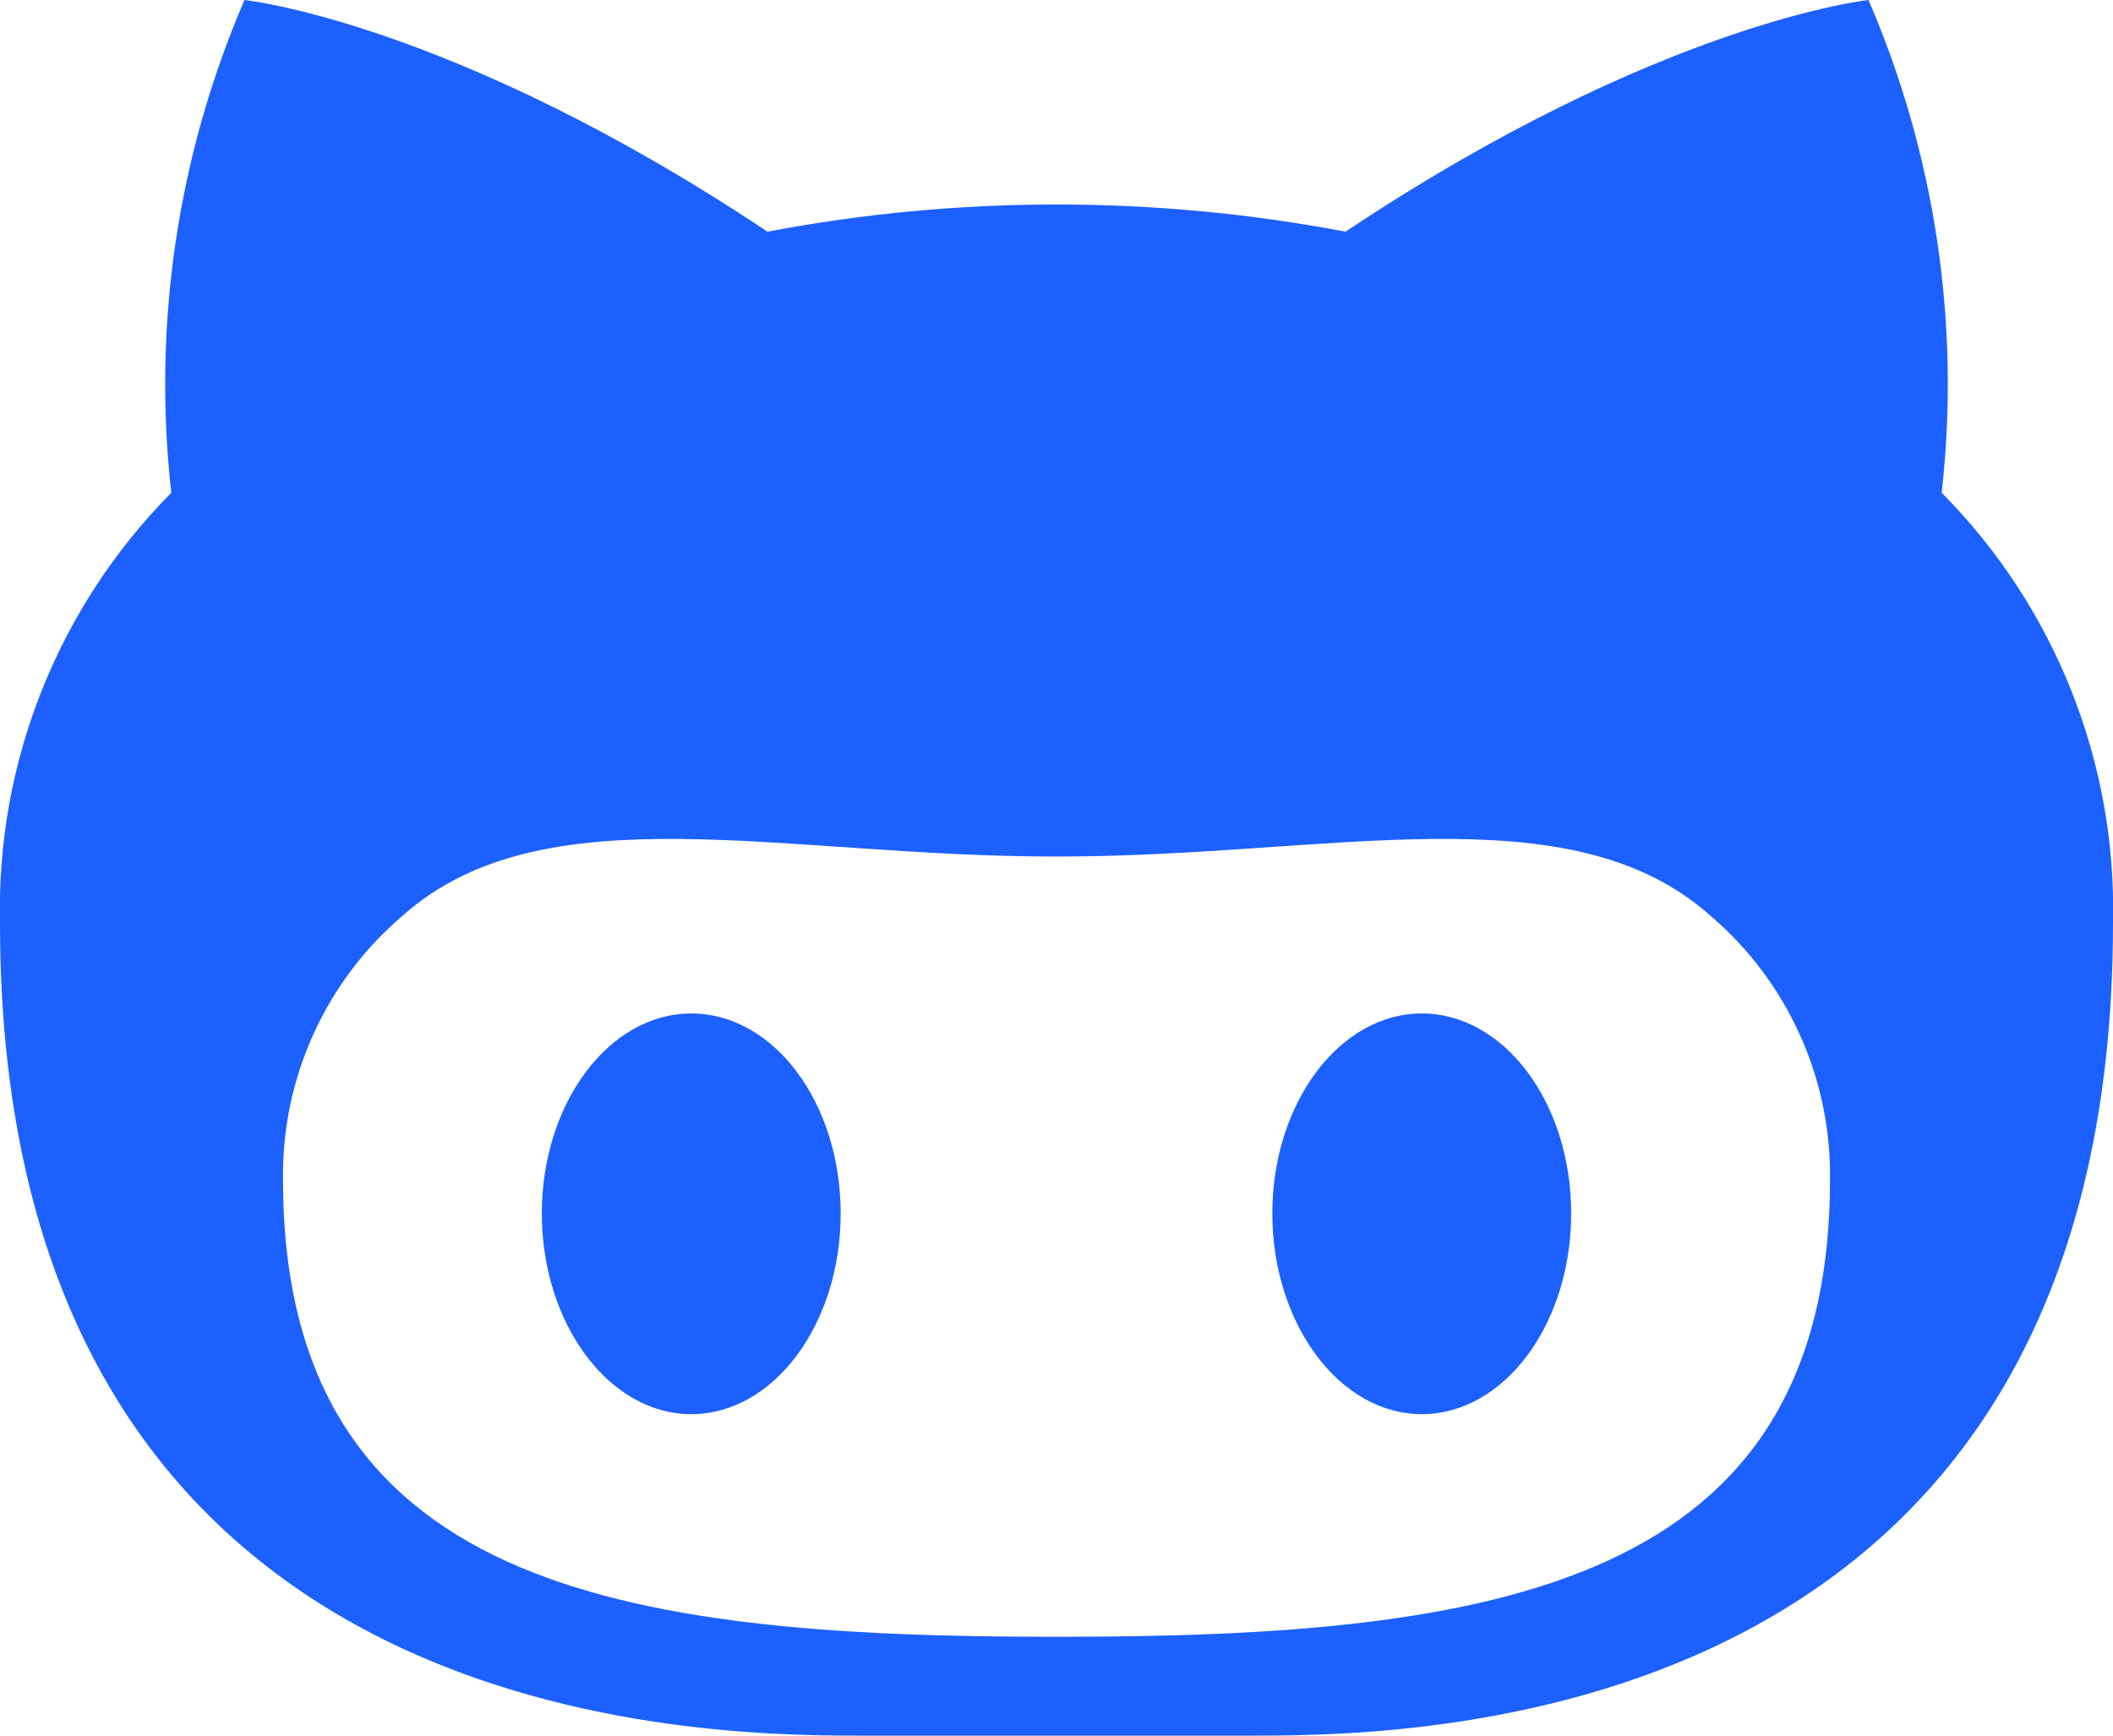
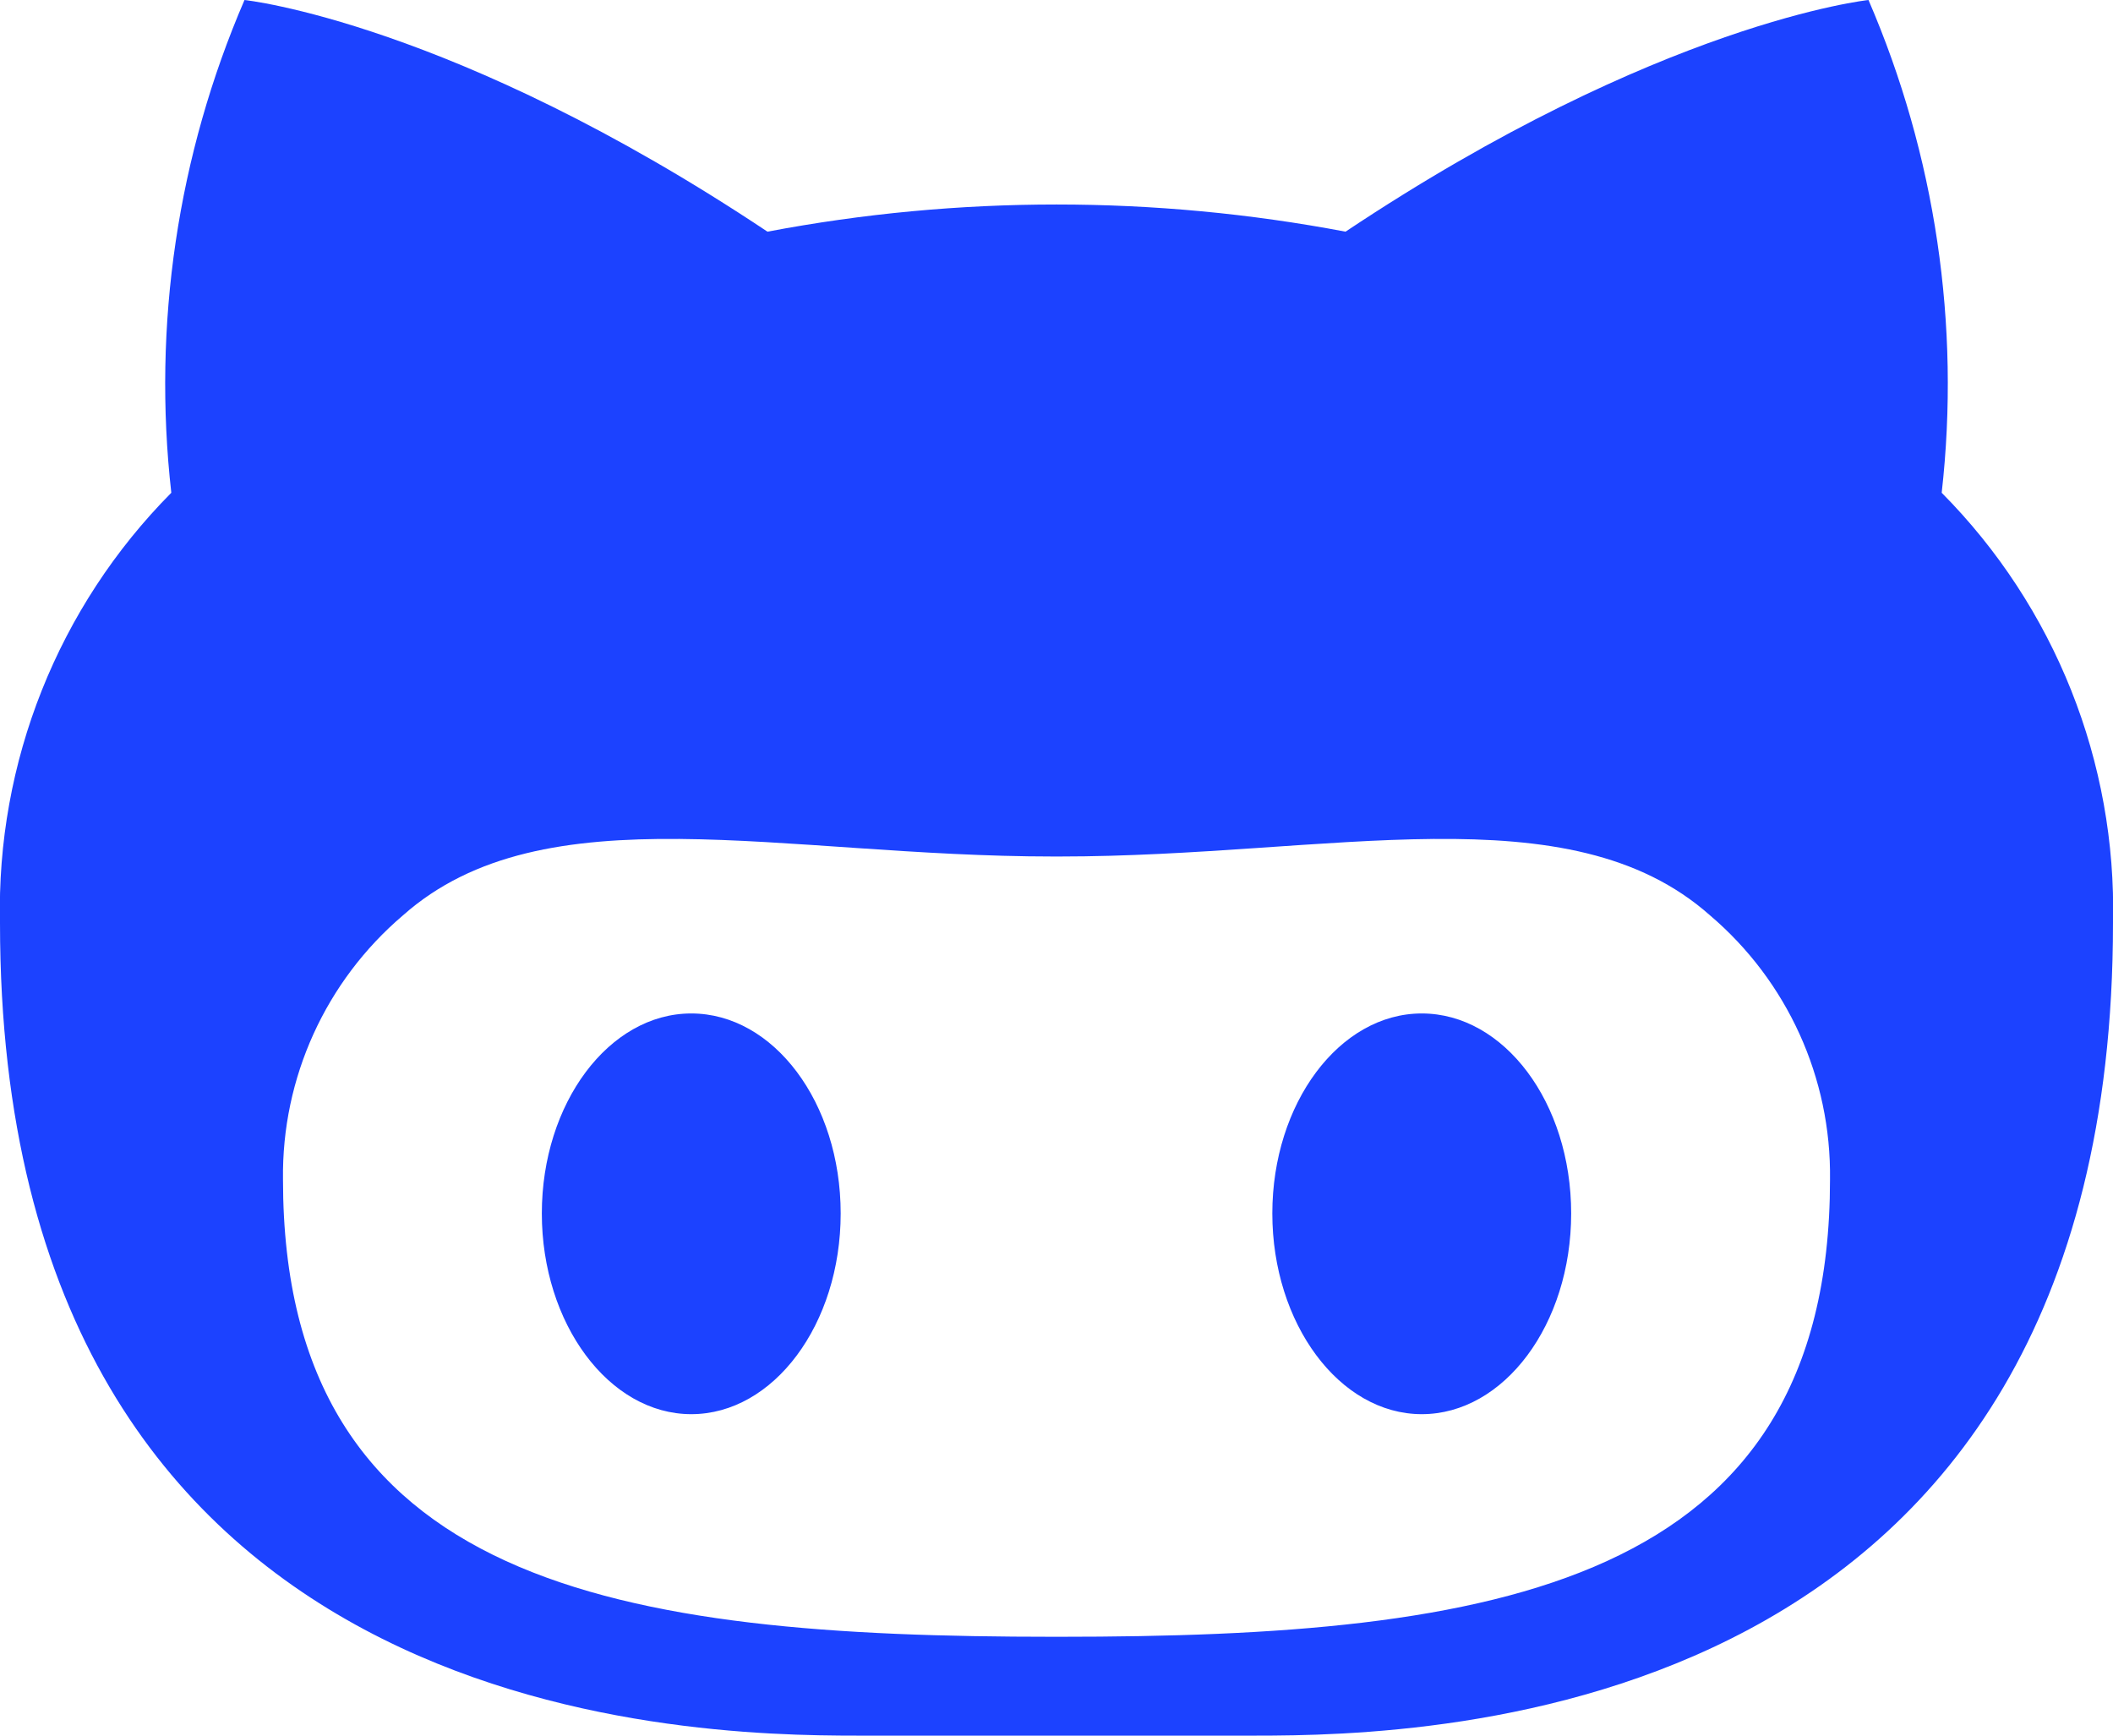
<svg xmlns="http://www.w3.org/2000/svg" width="28" height="23" viewBox="0 0 28 23">
  <defs>
    <style>
      .cls-1 {
-         fill: #1c60ff;
+         fill: #1c42ff;
        fill-rule: evenodd;
      }
    </style>
  </defs>
  <path id="github" class="cls-1" d="M1216.84,9843.43c-1.09,0-1.98,1.19-1.98,2.65s0.89,2.66,1.98,2.66,1.98-1.19,1.98-2.66S1217.93,9843.43,1216.84,9843.43Zm6.89-6.9a12.846,12.846,0,0,0-.97-6.53s-2.76.29-6.93,3.07a20.553,20.553,0,0,0-7.66,0c-4.17-2.78-6.93-3.07-6.93-3.07a12.846,12.846,0,0,0-.97,6.53,7.834,7.834,0,0,0-2.27,5.7c0,10.6,9.07,10.77,11.36,10.77h5.28c2.29,0,11.36-.17,11.36-10.77A7.834,7.834,0,0,0,1223.73,9836.53Zm-11.69,15.16h-0.08c-5.74,0-10.21-.66-10.21-6.06a4.516,4.516,0,0,1,1.59-3.5c1.87-1.66,5.03-.78,8.62-0.78h0.08c3.59,0,6.75-.88,8.62.78a4.516,4.516,0,0,1,1.59,3.5C1222.25,9851.03,1217.78,9851.69,1212.04,9851.69Zm-4.88-8.26c-1.09,0-1.98,1.19-1.98,2.65s0.89,2.66,1.98,2.66,1.98-1.19,1.98-2.66S1208.25,9843.43,1207.16,9843.43Z" transform="translate(-1198 -9830)" />
</svg>
